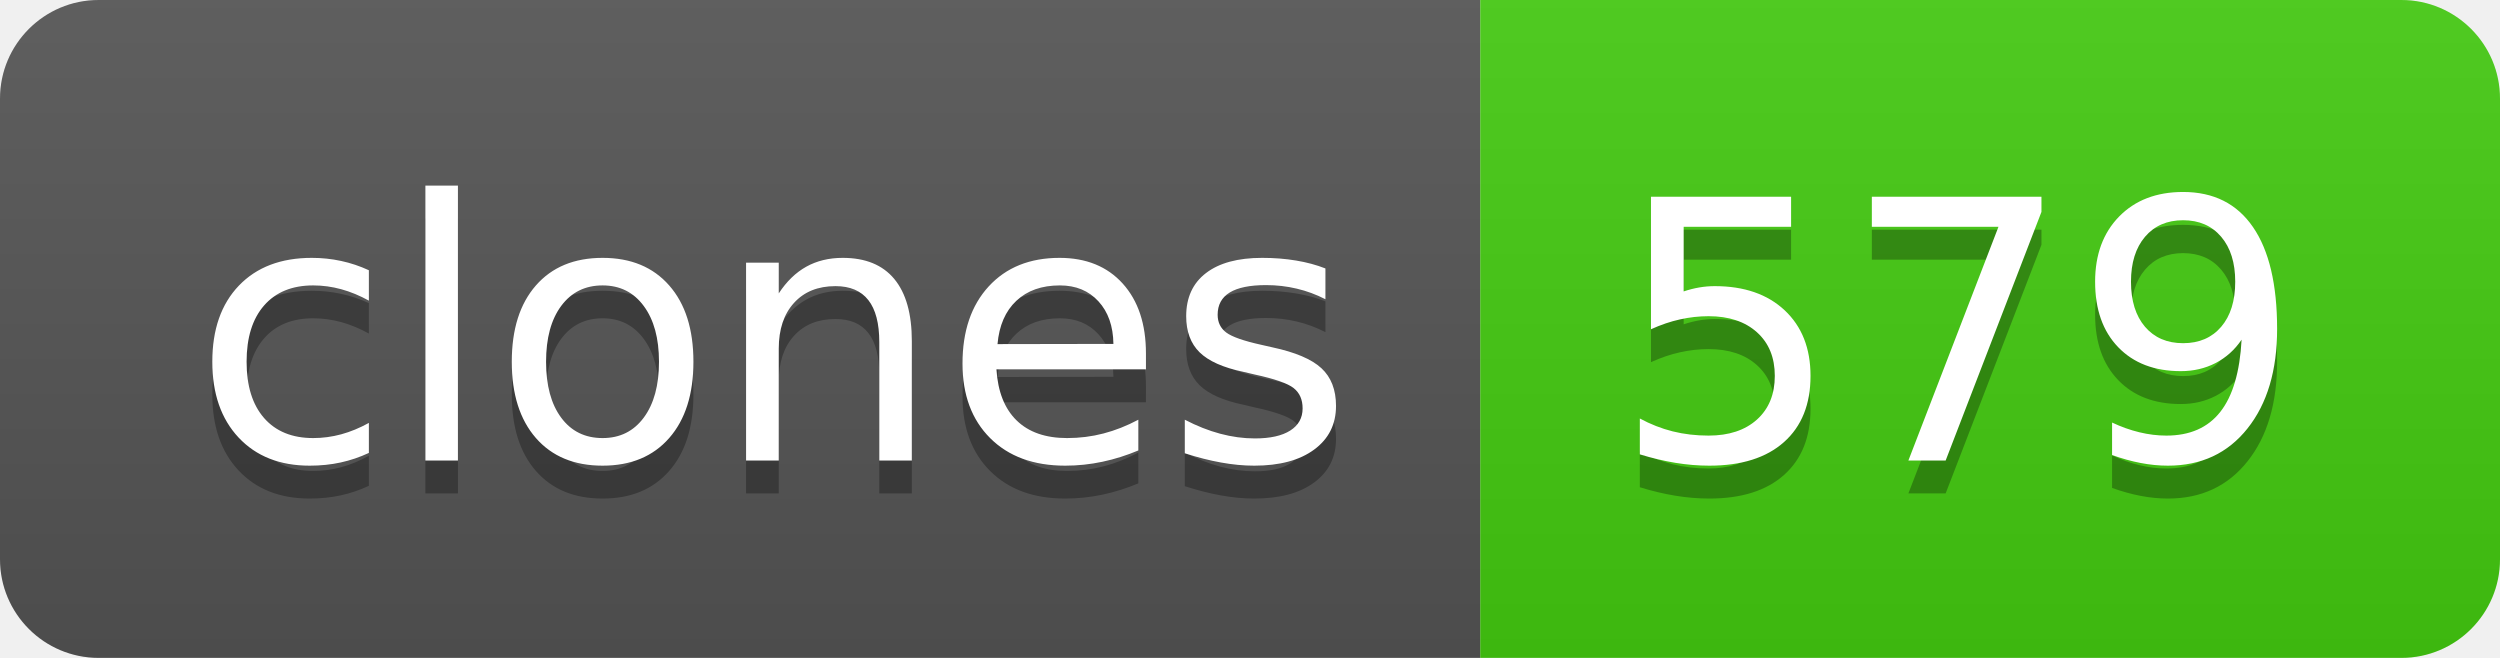
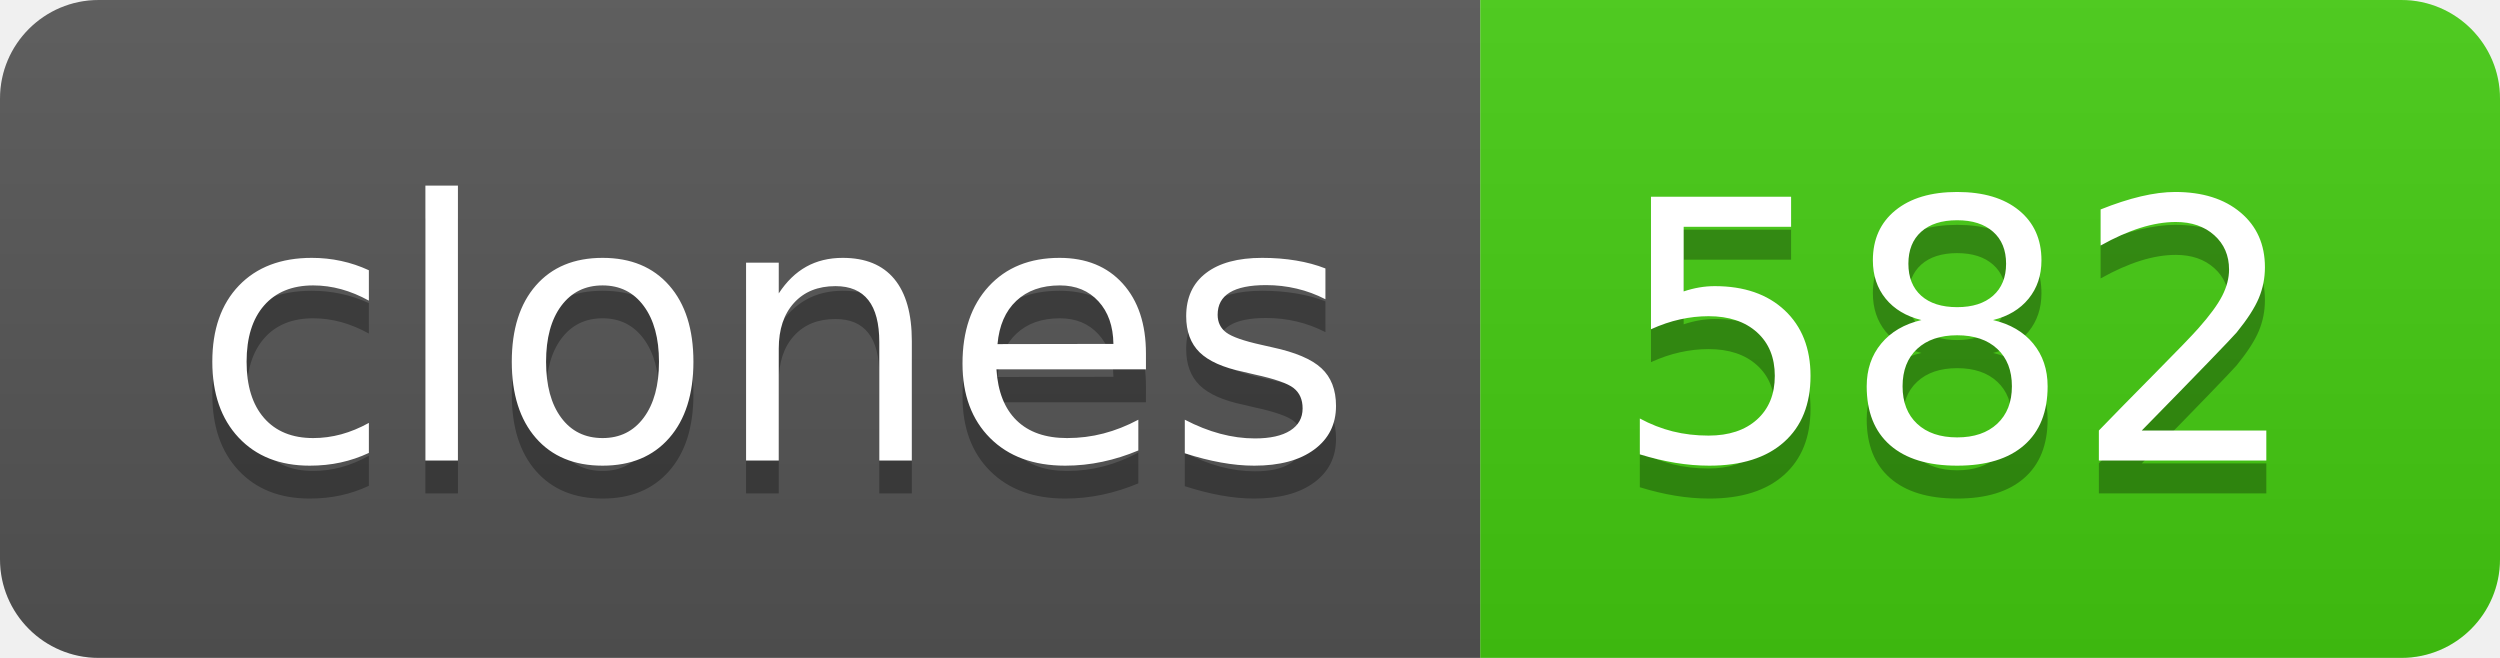
- <svg xmlns="http://www.w3.org/2000/svg" width="76" height="20" role="img" aria-label="clones: 579">
+ <svg xmlns="http://www.w3.org/2000/svg" width="76" height="20" role="img" aria-label="clones: 582">
  <linearGradient id="s" x2="0" y2="100%">
    <stop offset="0" stop-color="#bbb" stop-opacity=".1" />
    <stop offset="1" stop-opacity=".1" />
  </linearGradient>
  <clipPath id="r">
    <rect width="76" height="20" rx="3" fill="#fff" />
  </clipPath>
  <g clip-path="url(#r)">
    <rect width="45" height="20" fill="#555" />
    <rect x="45" width="31" height="20" fill="#4c1" />
    <rect width="76" height="20" fill="url(#s)" />
  </g>
  <g fill="#fff" text-anchor="middle" font-family="Verdana,Geneva,DejaVu Sans,sans-serif" text-rendering="geometricPrecision" font-size="110">
    <text aria-hidden="true" x="235" y="150" fill="#010101" fill-opacity=".3" transform="scale(.1)" textLength="350">clones</text>
    <text x="235" y="140" transform="scale(.1)" fill="#fff" textLength="350">clones</text>
-     <text aria-hidden="true" x="595" y="150" fill="#010101" fill-opacity=".3" transform="scale(.1)" textLength="210">579</text>
-     <text x="595" y="140" transform="scale(.1)" fill="#fff" textLength="210">579</text>
+     <text aria-hidden="true" x="595" y="150" fill="#010101" fill-opacity=".3" transform="scale(.1)" textLength="210">582</text>
+     <text x="595" y="140" transform="scale(.1)" fill="#fff" textLength="210">582</text>
  </g>
</svg>
